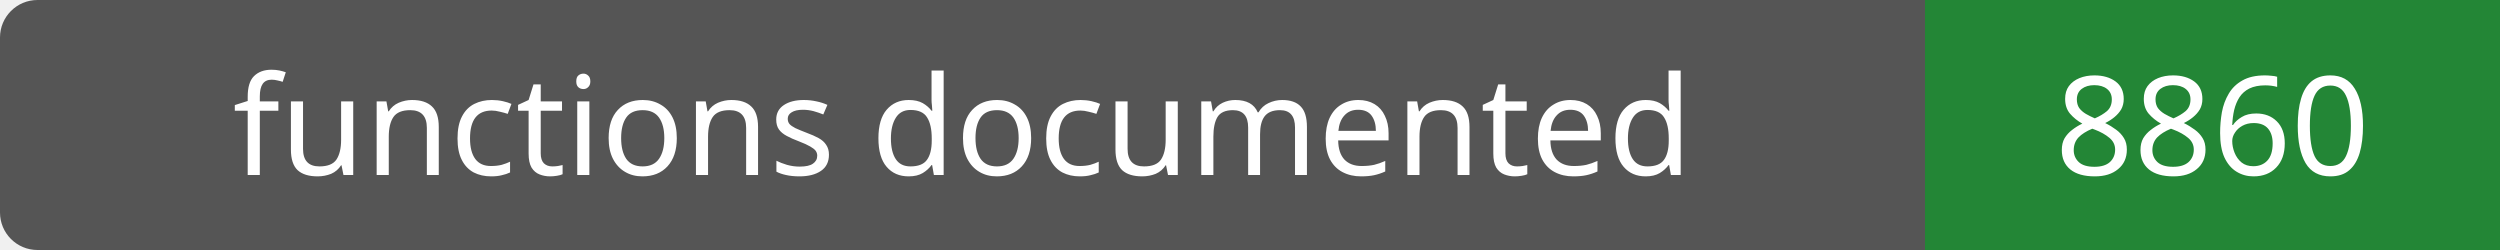
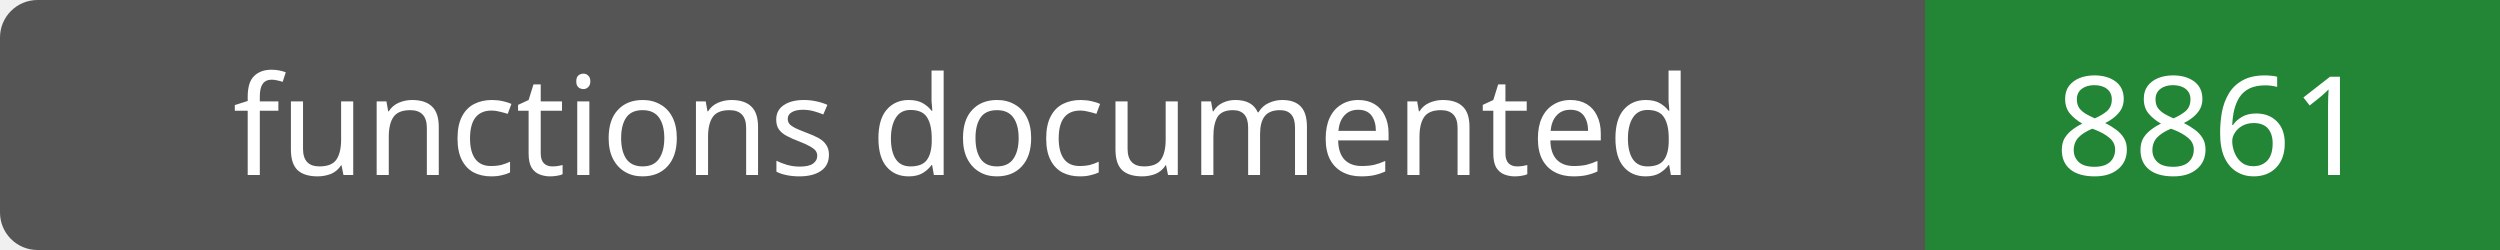
- <svg xmlns="http://www.w3.org/2000/svg" width="200" height="20" role="img" aria-label="functions documented: 8860">
+ <svg xmlns="http://www.w3.org/2000/svg" width="200" height="20" role="img" aria-label="functions documented: 8861">
  <rect width="200" height="20" rx="3" fill="#555" />
  <path fill="#238636" d="M154 0h46v20H154z" />
  <g fill="#fff" text-anchor="middle" font-family="Verdana,sans-serif" font-size="11">
    <text x="77.0" y="14">functions documented</text>
-     <text x="177.0" y="14">8860</text>
+     <text x="177.0" y="14">8861</text>
  </g>
</svg>
